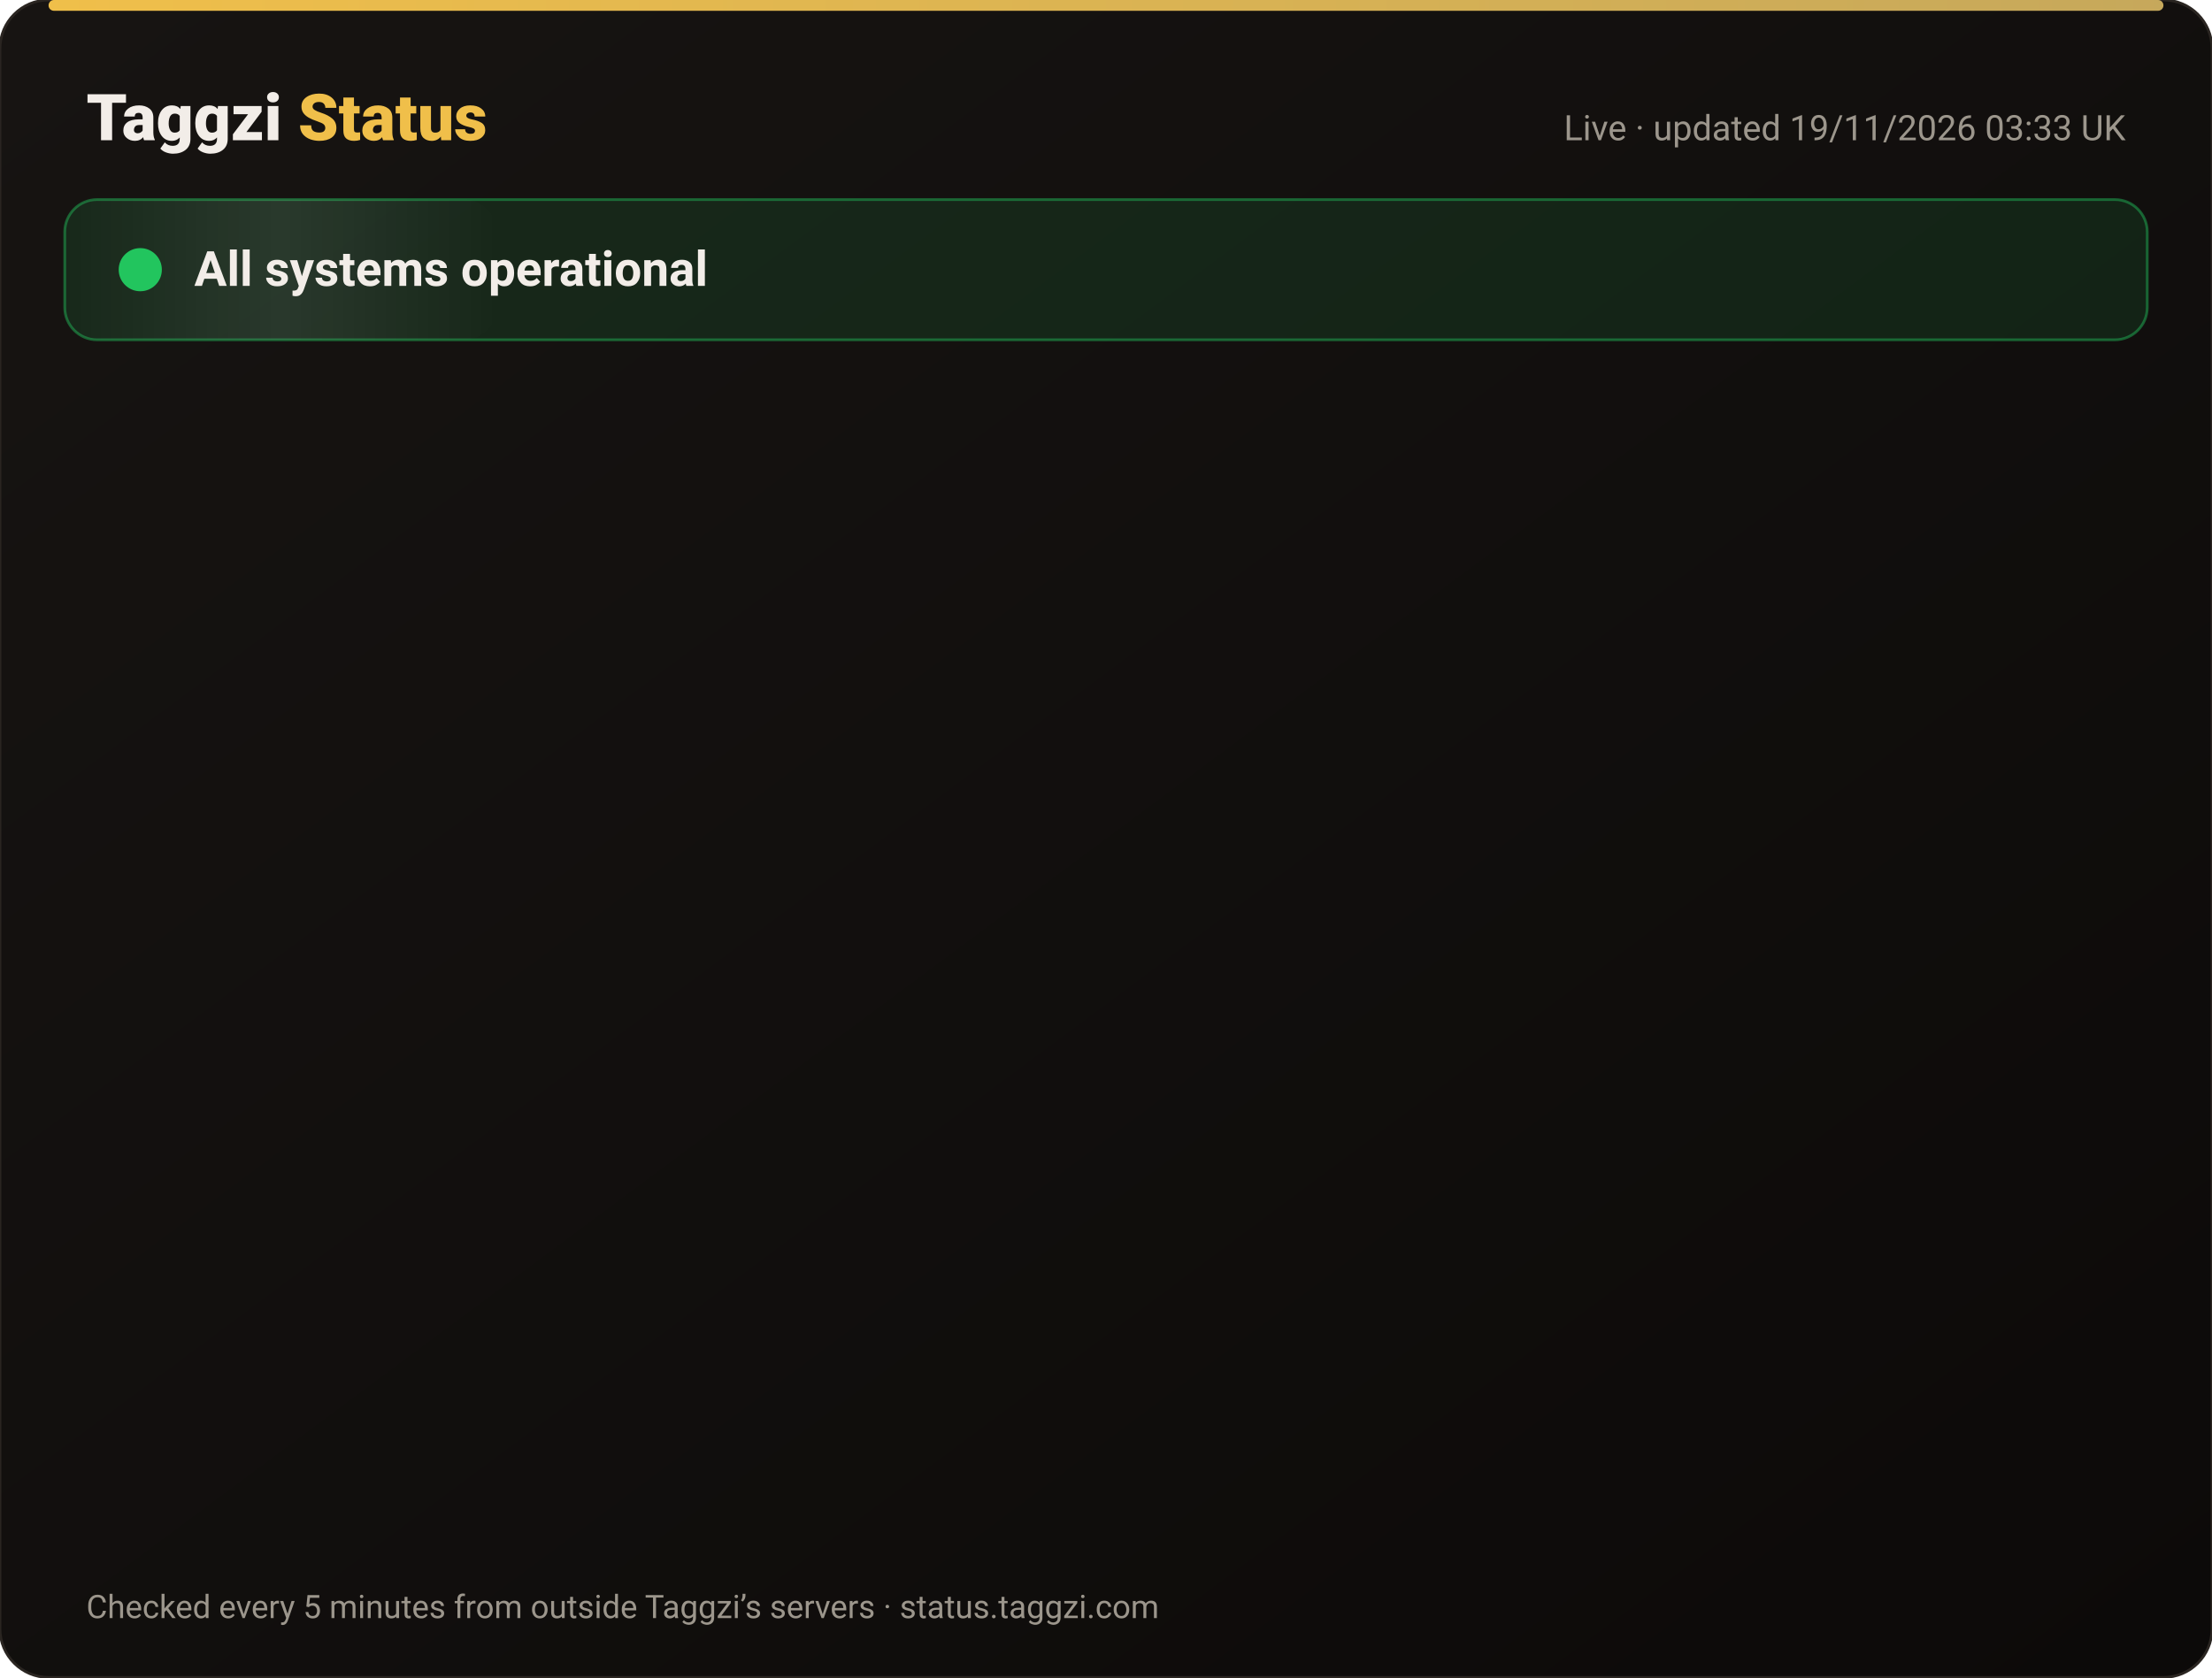
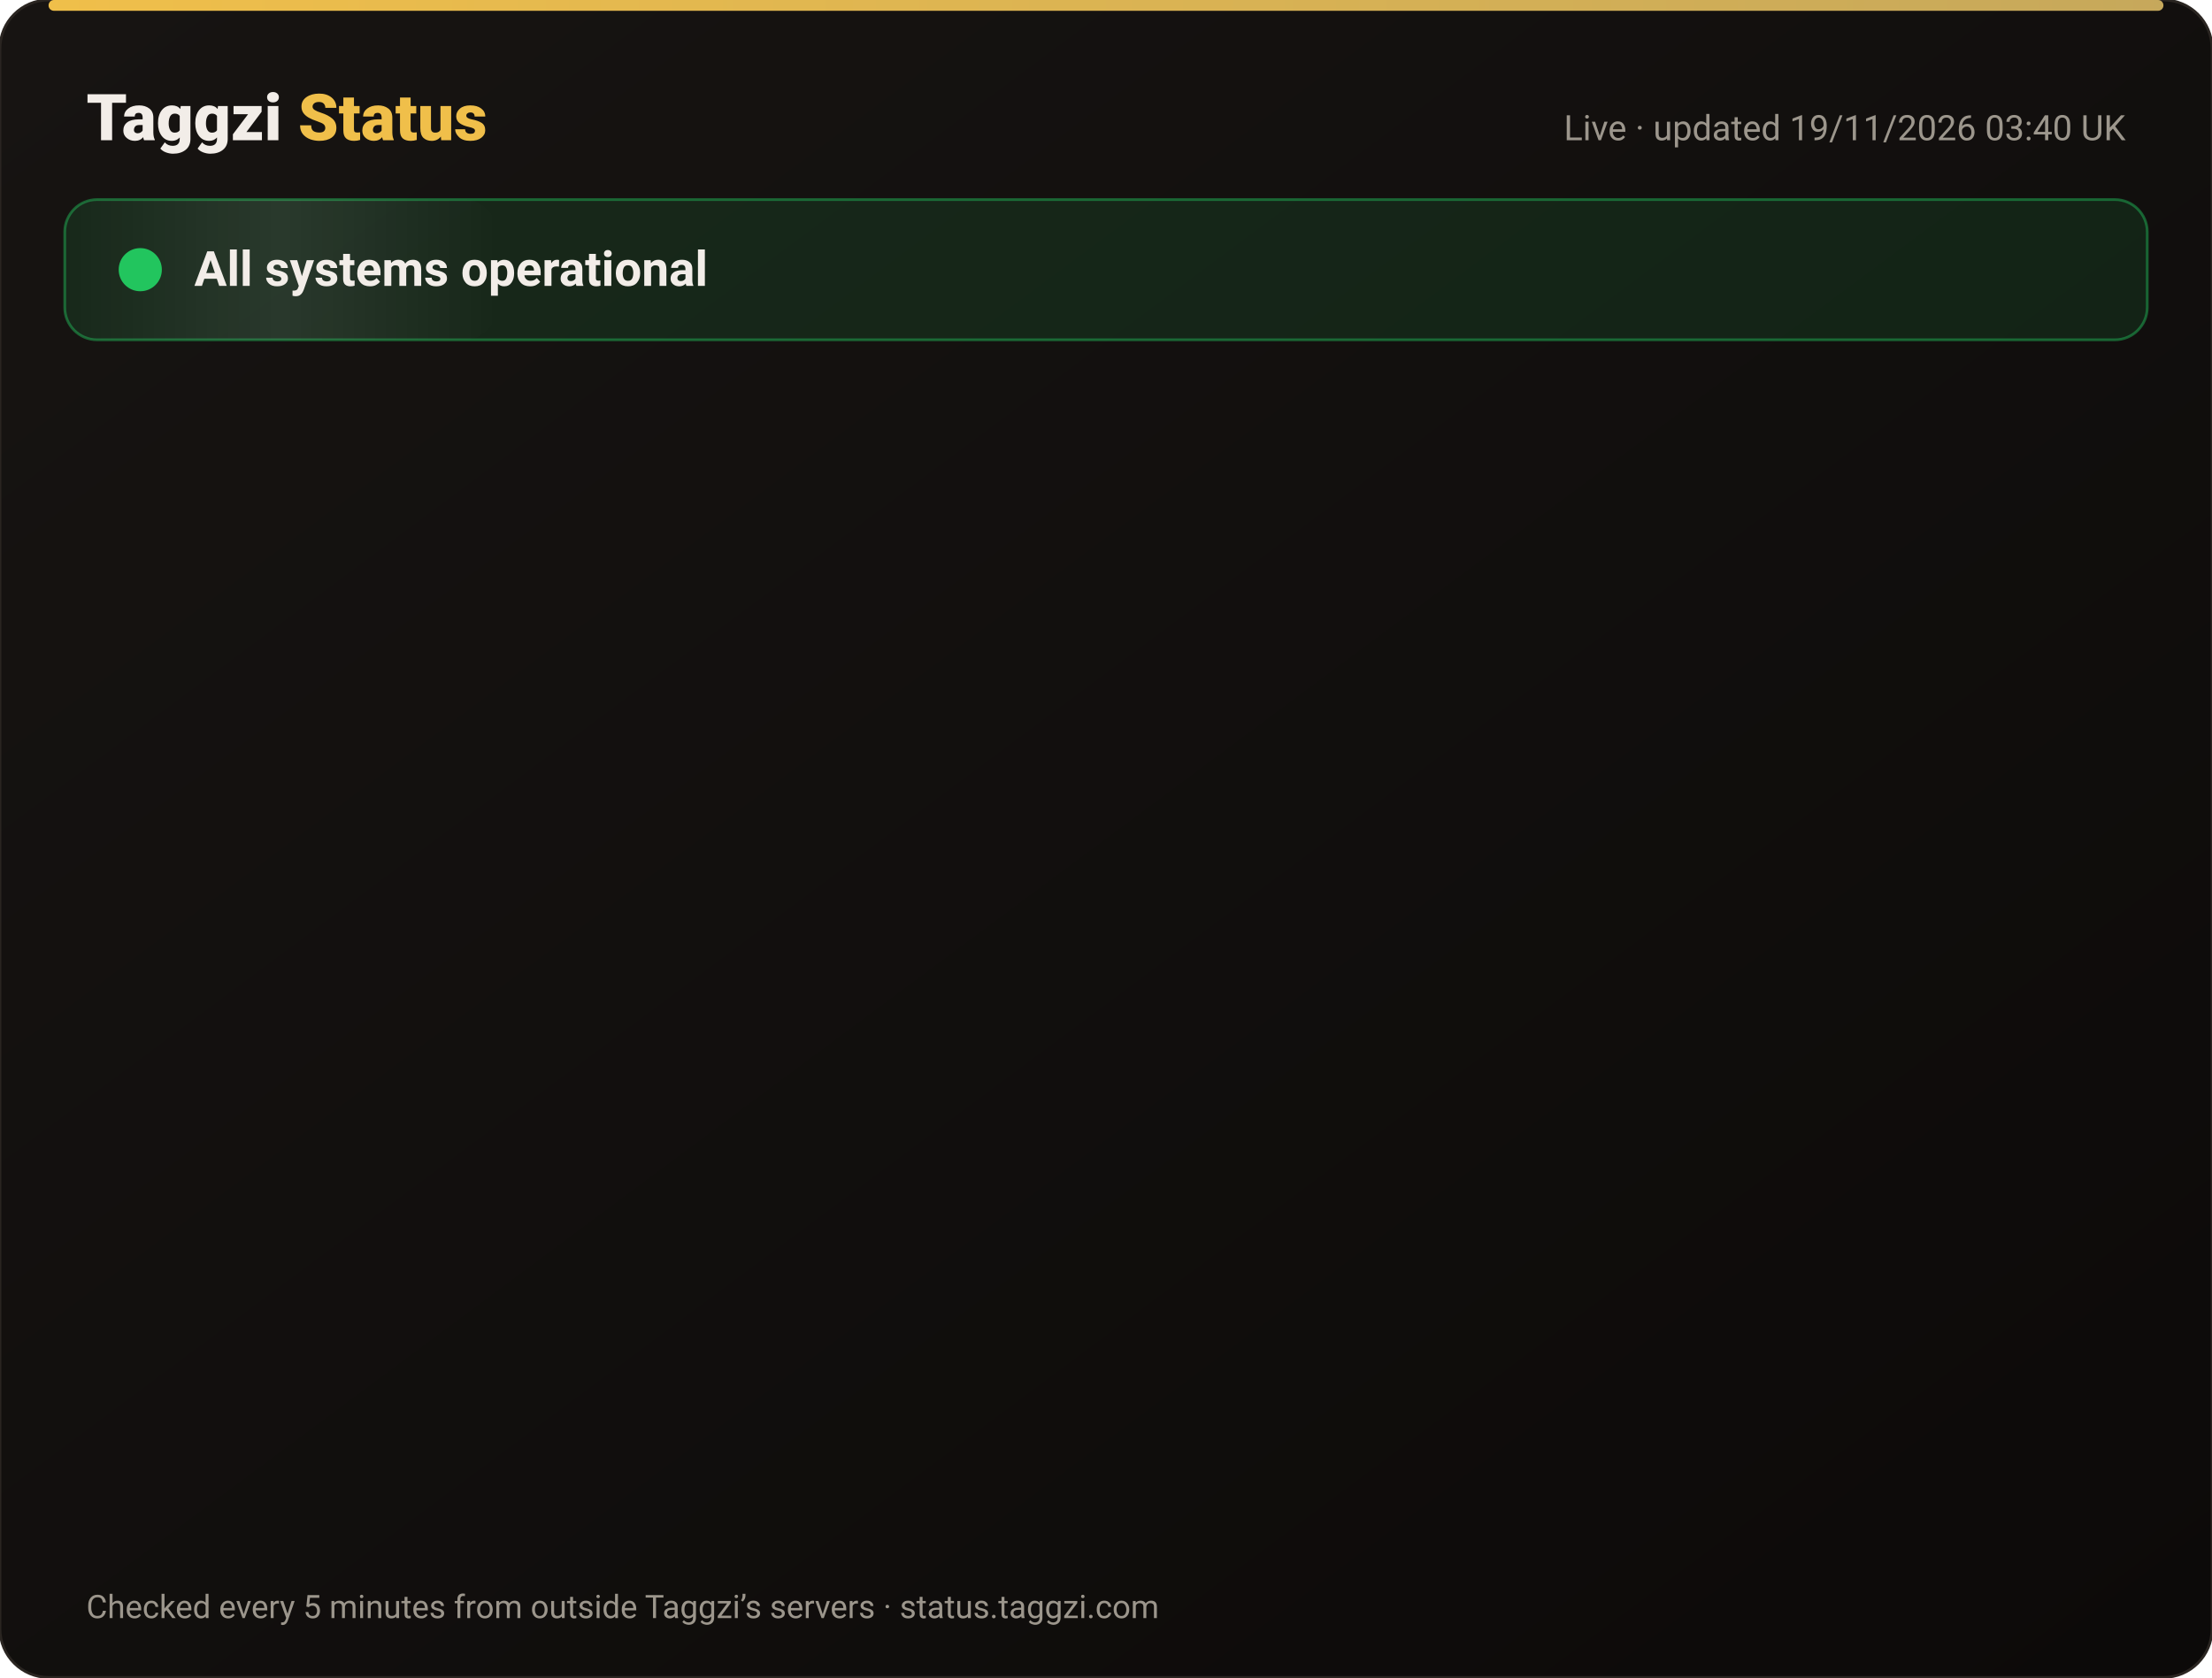
<svg xmlns="http://www.w3.org/2000/svg" width="820" height="622" viewBox="0 0 820 622" font-family="-apple-system,Segoe UI,Roboto,Helvetica,Arial,sans-serif">
  <defs>
    <linearGradient id="bg" x1="0" y1="0" x2="1" y2="1">
      <stop offset="0" stop-color="#171412" />
      <stop offset="1" stop-color="#0C0A09" />
    </linearGradient>
    <linearGradient id="gold" x1="0" x2="1">
      <stop offset="0" stop-color="#F0BF4A" />
      <stop offset="1" stop-color="#c6a85b" />
    </linearGradient>
    <linearGradient id="shine" x1="0" x2="1">
      <stop offset="0" stop-color="#fff" stop-opacity="0" />
      <stop offset=".5" stop-color="#fff" stop-opacity=".08" />
      <stop offset="1" stop-color="#fff" stop-opacity="0" />
    </linearGradient>
  </defs>
  <rect width="820" height="622" rx="18" fill="url(#bg)" stroke="#2a2521" />
  <rect x="18" y="0" width="784" height="4" rx="2" fill="url(#gold)" />
  <text x="32" y="52" font-size="24" font-weight="800" fill="#F2EDE8">Taggzi <tspan fill="#F0BF4A">Status</tspan>
  </text>
-   <text x="788" y="52" font-size="13" fill="#9C968C" text-anchor="end">Live · updated 19/11/2026 03:33 UK</text>
+   <text x="788" y="52" font-size="13" fill="#9C968C" text-anchor="end">Live · updated 19/11/2026 03:40 UK</text>
  <rect x="24" y="74" width="772" height="52" rx="12" fill="#22c55e" fill-opacity=".12" stroke="#22c55e" stroke-opacity=".45" />
  <rect x="24" y="74" width="160" height="52" rx="12" fill="url(#shine)">
    <animate attributeName="x" from="-160" to="820" dur="4s" repeatCount="indefinite" />
  </rect>
  <circle cx="52" cy="100" r="7" fill="#22c55e" />
  <circle cx="52" cy="100" r="7" fill="none" stroke="#22c55e" stroke-width="2">
    <animate attributeName="r" values="7;15;7" dur="2s" repeatCount="indefinite" />
    <animate attributeName="opacity" values=".9;0;.9" dur="2s" repeatCount="indefinite" />
  </circle>
  <text x="72" y="106" font-size="18" font-weight="700" fill="#F2EDE8">All systems operational</text>
  <g opacity="0">
    <animate attributeName="opacity" from="0" to="1" begin="0.00s" dur=".6s" fill="freeze" />
    <line x1="32" y1="188" x2="788" y2="188" stroke="#2a2521" />
    <circle cx="44" cy="166" r="6" fill="#22c55e">
      <animate attributeName="opacity" values="1;.45;1" dur="2.4s" begin="0.00s" repeatCount="indefinite" />
    </circle>
    <text x="62" y="171" font-size="15" font-weight="650" fill="#F2EDE8">Website</text>
    <text x="630" y="171" font-size="13" fill="#9C968C" text-anchor="end">99.97% uptime</text>
    <rect x="648" y="154" width="140" height="24" rx="12" fill="#22c55e" fill-opacity=".14" stroke="#22c55e" stroke-opacity=".5" />
    <text x="718" y="171" font-size="12" font-weight="700" fill="#22c55e" text-anchor="middle">Operational</text>
  </g>
  <g opacity="0">
    <animate attributeName="opacity" from="0" to="1" begin="0.15s" dur=".6s" fill="freeze" />
    <line x1="32" y1="234" x2="788" y2="234" stroke="#2a2521" />
    <circle cx="44" cy="212" r="6" fill="#22c55e">
      <animate attributeName="opacity" values="1;.45;1" dur="2.4s" begin="0.15s" repeatCount="indefinite" />
    </circle>
    <text x="62" y="217" font-size="15" font-weight="650" fill="#F2EDE8">Tag scans</text>
    <text x="630" y="217" font-size="13" fill="#9C968C" text-anchor="end">99.97% uptime</text>
    <rect x="648" y="200" width="140" height="24" rx="12" fill="#22c55e" fill-opacity=".14" stroke="#22c55e" stroke-opacity=".5" />
    <text x="718" y="217" font-size="12" font-weight="700" fill="#22c55e" text-anchor="middle">Operational</text>
  </g>
  <g opacity="0">
    <animate attributeName="opacity" from="0" to="1" begin="0.30s" dur=".6s" fill="freeze" />
    <line x1="32" y1="280" x2="788" y2="280" stroke="#2a2521" />
    <circle cx="44" cy="258" r="6" fill="#22c55e">
      <animate attributeName="opacity" values="1;.45;1" dur="2.4s" begin="0.30s" repeatCount="indefinite" />
    </circle>
    <text x="62" y="263" font-size="15" font-weight="650" fill="#F2EDE8">Manual tag lookup</text>
    <text x="630" y="263" font-size="13" fill="#9C968C" text-anchor="end">99.97% uptime</text>
    <rect x="648" y="246" width="140" height="24" rx="12" fill="#22c55e" fill-opacity=".14" stroke="#22c55e" stroke-opacity=".5" />
    <text x="718" y="263" font-size="12" font-weight="700" fill="#22c55e" text-anchor="middle">Operational</text>
  </g>
  <g opacity="0">
    <animate attributeName="opacity" from="0" to="1" begin="0.45s" dur=".6s" fill="freeze" />
    <line x1="32" y1="326" x2="788" y2="326" stroke="#2a2521" />
    <circle cx="44" cy="304" r="6" fill="#22c55e">
      <animate attributeName="opacity" values="1;.45;1" dur="2.4s" begin="0.45s" repeatCount="indefinite" />
    </circle>
    <text x="62" y="309" font-size="15" font-weight="650" fill="#F2EDE8">App &amp; login</text>
    <text x="630" y="309" font-size="13" fill="#9C968C" text-anchor="end">99.97% uptime</text>
    <rect x="648" y="292" width="140" height="24" rx="12" fill="#22c55e" fill-opacity=".14" stroke="#22c55e" stroke-opacity=".5" />
    <text x="718" y="309" font-size="12" font-weight="700" fill="#22c55e" text-anchor="middle">Operational</text>
  </g>
  <g opacity="0">
    <animate attributeName="opacity" from="0" to="1" begin="0.60s" dur=".6s" fill="freeze" />
    <line x1="32" y1="372" x2="788" y2="372" stroke="#2a2521" />
    <circle cx="44" cy="350" r="6" fill="#22c55e">
      <animate attributeName="opacity" values="1;.45;1" dur="2.4s" begin="0.60s" repeatCount="indefinite" />
    </circle>
    <text x="62" y="355" font-size="15" font-weight="650" fill="#F2EDE8">Community alerts</text>
    <text x="630" y="355" font-size="13" fill="#9C968C" text-anchor="end">99.97% uptime</text>
    <rect x="648" y="338" width="140" height="24" rx="12" fill="#22c55e" fill-opacity=".14" stroke="#22c55e" stroke-opacity=".5" />
    <text x="718" y="355" font-size="12" font-weight="700" fill="#22c55e" text-anchor="middle">Operational</text>
  </g>
  <g opacity="0">
    <animate attributeName="opacity" from="0" to="1" begin="0.75s" dur=".6s" fill="freeze" />
    <line x1="32" y1="418" x2="788" y2="418" stroke="#2a2521" />
    <circle cx="44" cy="396" r="6" fill="#22c55e">
      <animate attributeName="opacity" values="1;.45;1" dur="2.4s" begin="0.75s" repeatCount="indefinite" />
    </circle>
    <text x="62" y="401" font-size="15" font-weight="650" fill="#F2EDE8">Private calling</text>
    <text x="630" y="401" font-size="13" fill="#9C968C" text-anchor="end">99.97% uptime</text>
    <rect x="648" y="384" width="140" height="24" rx="12" fill="#22c55e" fill-opacity=".14" stroke="#22c55e" stroke-opacity=".5" />
    <text x="718" y="401" font-size="12" font-weight="700" fill="#22c55e" text-anchor="middle">Operational</text>
  </g>
  <g opacity="0">
    <animate attributeName="opacity" from="0" to="1" begin="0.90s" dur=".6s" fill="freeze" />
    <line x1="32" y1="464" x2="788" y2="464" stroke="#2a2521" />
    <circle cx="44" cy="442" r="6" fill="#22c55e">
      <animate attributeName="opacity" values="1;.45;1" dur="2.4s" begin="0.90s" repeatCount="indefinite" />
    </circle>
    <text x="62" y="447" font-size="15" font-weight="650" fill="#F2EDE8">Payments</text>
    <text x="630" y="447" font-size="13" fill="#9C968C" text-anchor="end">99.97% uptime</text>
    <rect x="648" y="430" width="140" height="24" rx="12" fill="#22c55e" fill-opacity=".14" stroke="#22c55e" stroke-opacity=".5" />
    <text x="718" y="447" font-size="12" font-weight="700" fill="#22c55e" text-anchor="middle">Operational</text>
  </g>
  <g opacity="0">
    <animate attributeName="opacity" from="0" to="1" begin="1.05s" dur=".6s" fill="freeze" />
    <line x1="32" y1="510" x2="788" y2="510" stroke="#2a2521" />
    <circle cx="44" cy="488" r="6" fill="#22c55e">
      <animate attributeName="opacity" values="1;.45;1" dur="2.4s" begin="1.05s" repeatCount="indefinite" />
    </circle>
    <text x="62" y="493" font-size="15" font-weight="650" fill="#F2EDE8">Email &amp; support</text>
    <text x="630" y="493" font-size="13" fill="#9C968C" text-anchor="end">99.97% uptime</text>
    <rect x="648" y="476" width="140" height="24" rx="12" fill="#22c55e" fill-opacity=".14" stroke="#22c55e" stroke-opacity=".5" />
    <text x="718" y="493" font-size="12" font-weight="700" fill="#22c55e" text-anchor="middle">Operational</text>
  </g>
  <g opacity="0">
    <animate attributeName="opacity" from="0" to="1" begin="1.20s" dur=".6s" fill="freeze" />
    <line x1="32" y1="556" x2="788" y2="556" stroke="#2a2521" />
    <circle cx="44" cy="534" r="6" fill="#22c55e">
      <animate attributeName="opacity" values="1;.45;1" dur="2.4s" begin="1.20s" repeatCount="indefinite" />
    </circle>
    <text x="62" y="539" font-size="15" font-weight="650" fill="#F2EDE8">Secure connection (SSL)</text>
    <text x="630" y="539" font-size="13" fill="#9C968C" text-anchor="end">100.00% uptime</text>
    <rect x="648" y="522" width="140" height="24" rx="12" fill="#22c55e" fill-opacity=".14" stroke="#22c55e" stroke-opacity=".5" />
    <text x="718" y="539" font-size="12" font-weight="700" fill="#22c55e" text-anchor="middle">Operational</text>
  </g>
  <text x="32" y="600" font-size="12" fill="#9C968C">Checked every 5 minutes from outside Taggzi’s servers · status.taggzi.com</text>
</svg>
